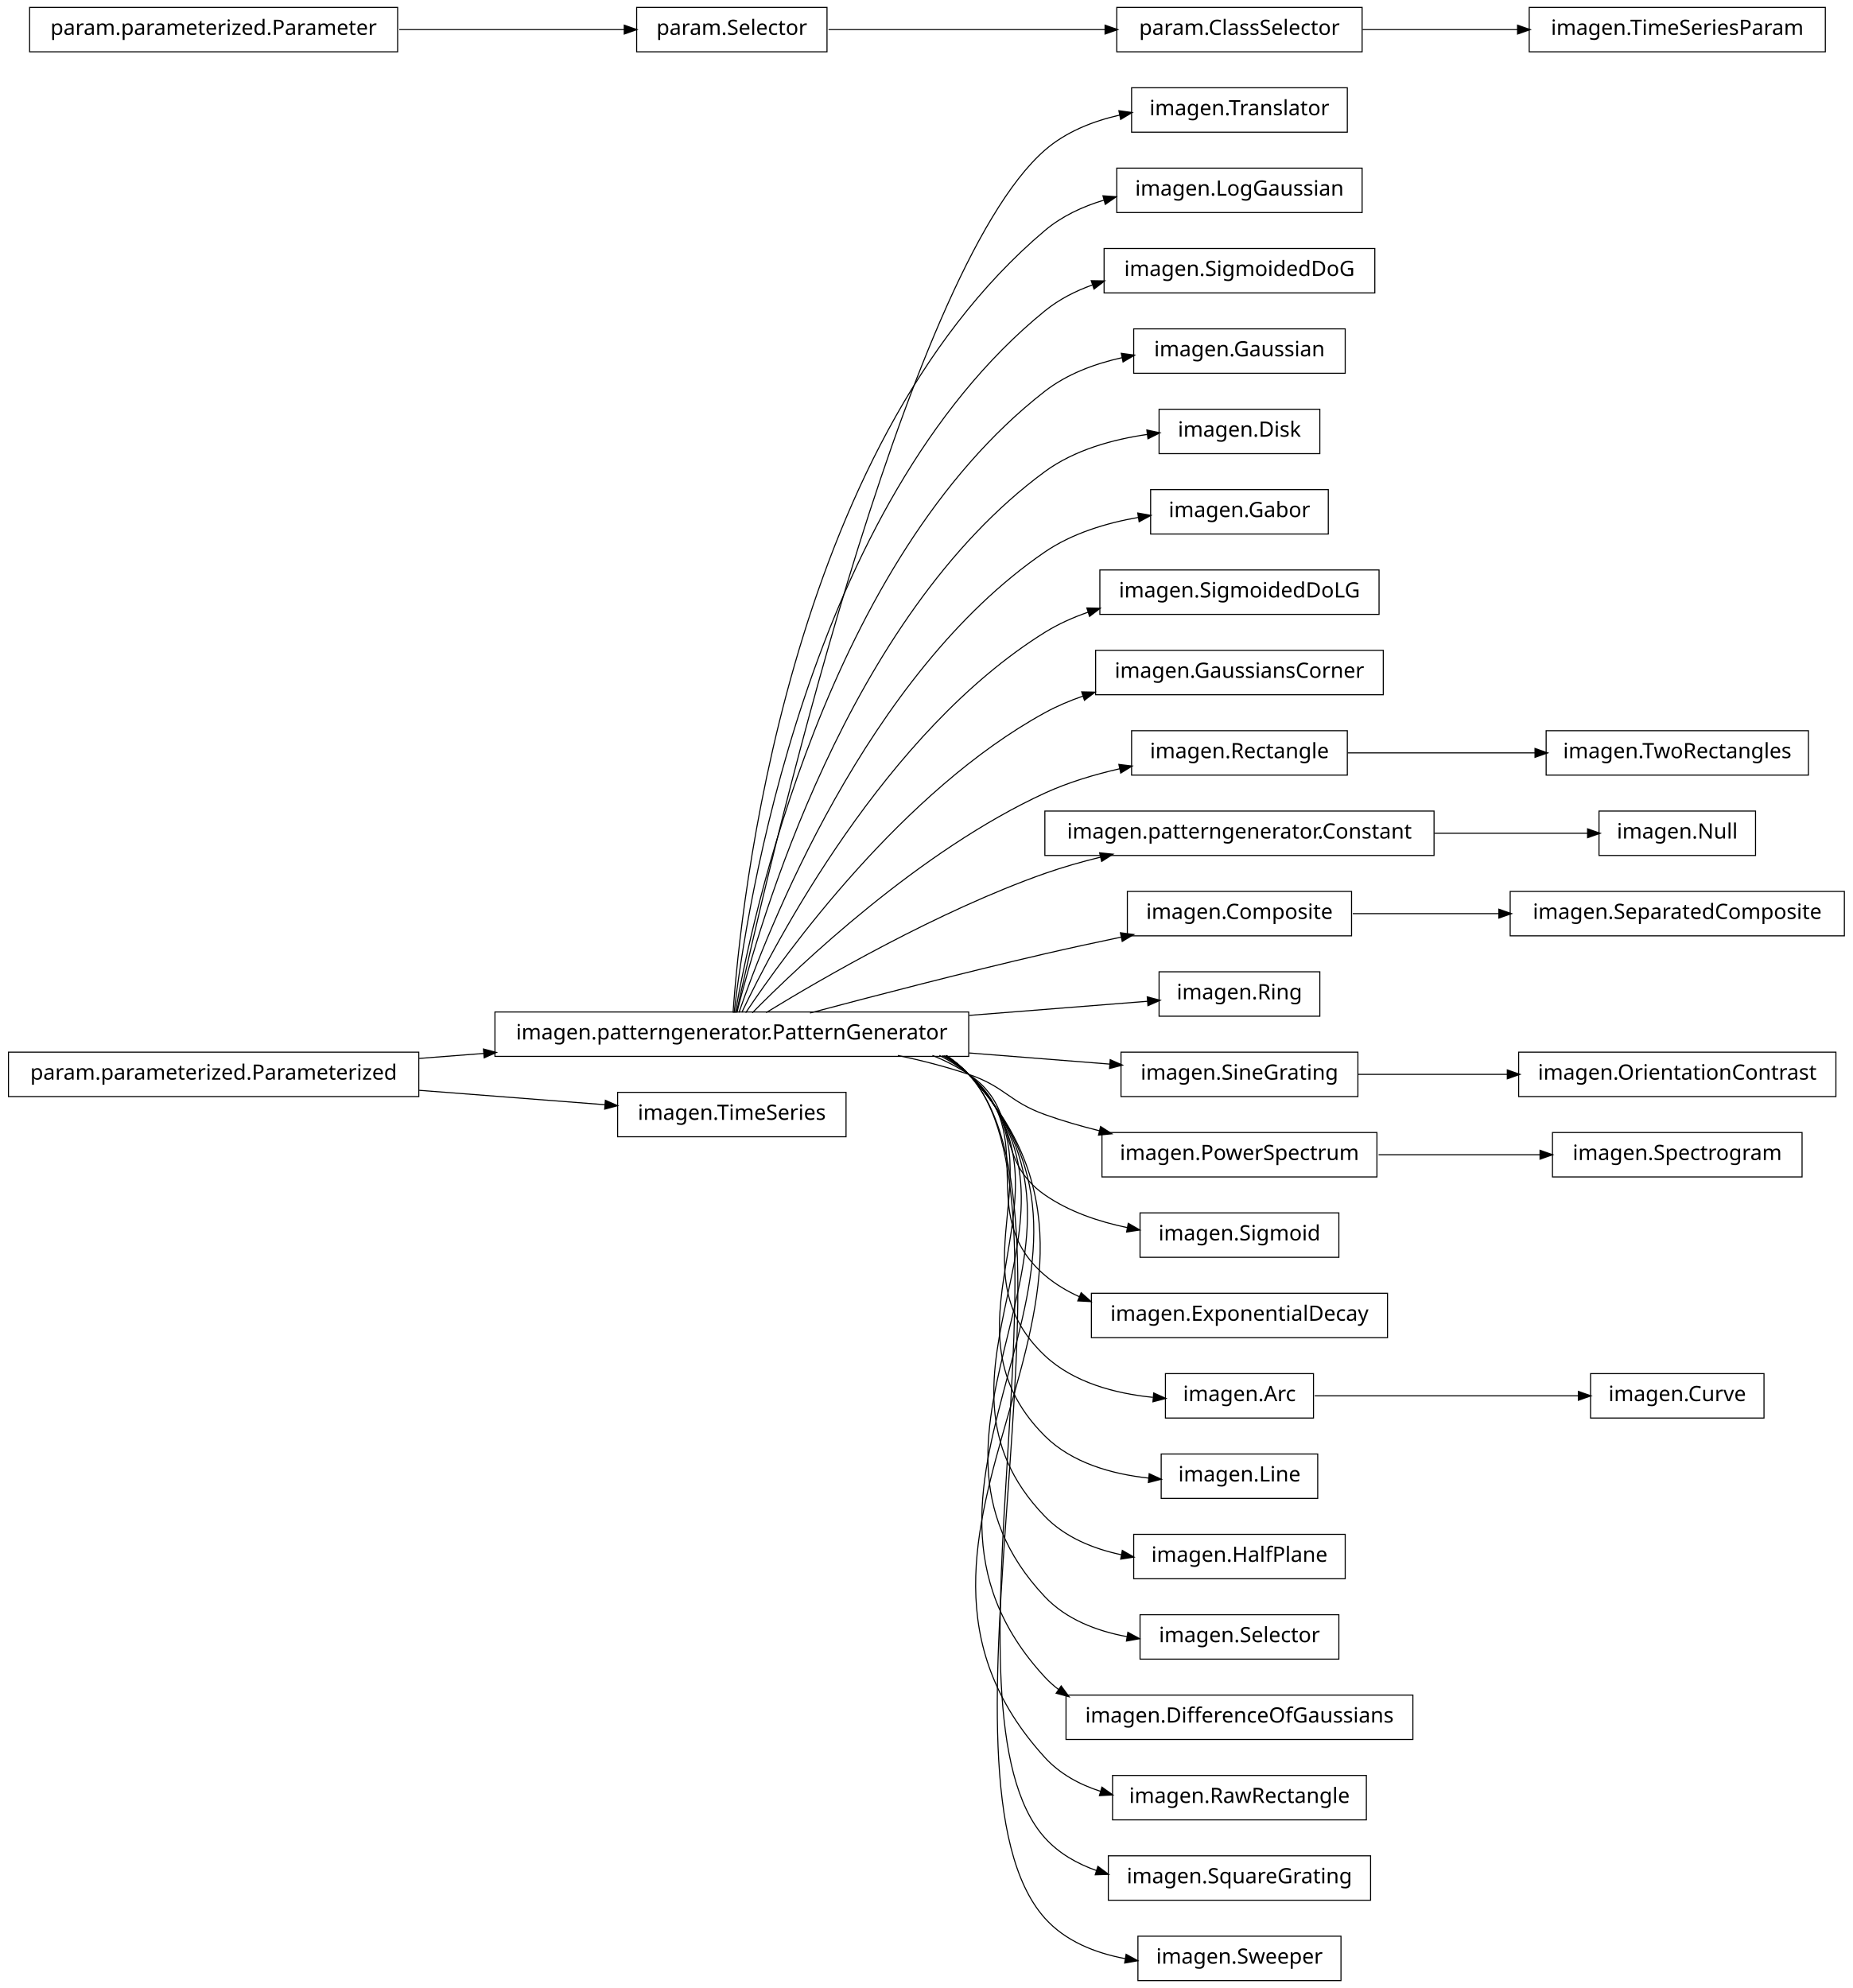
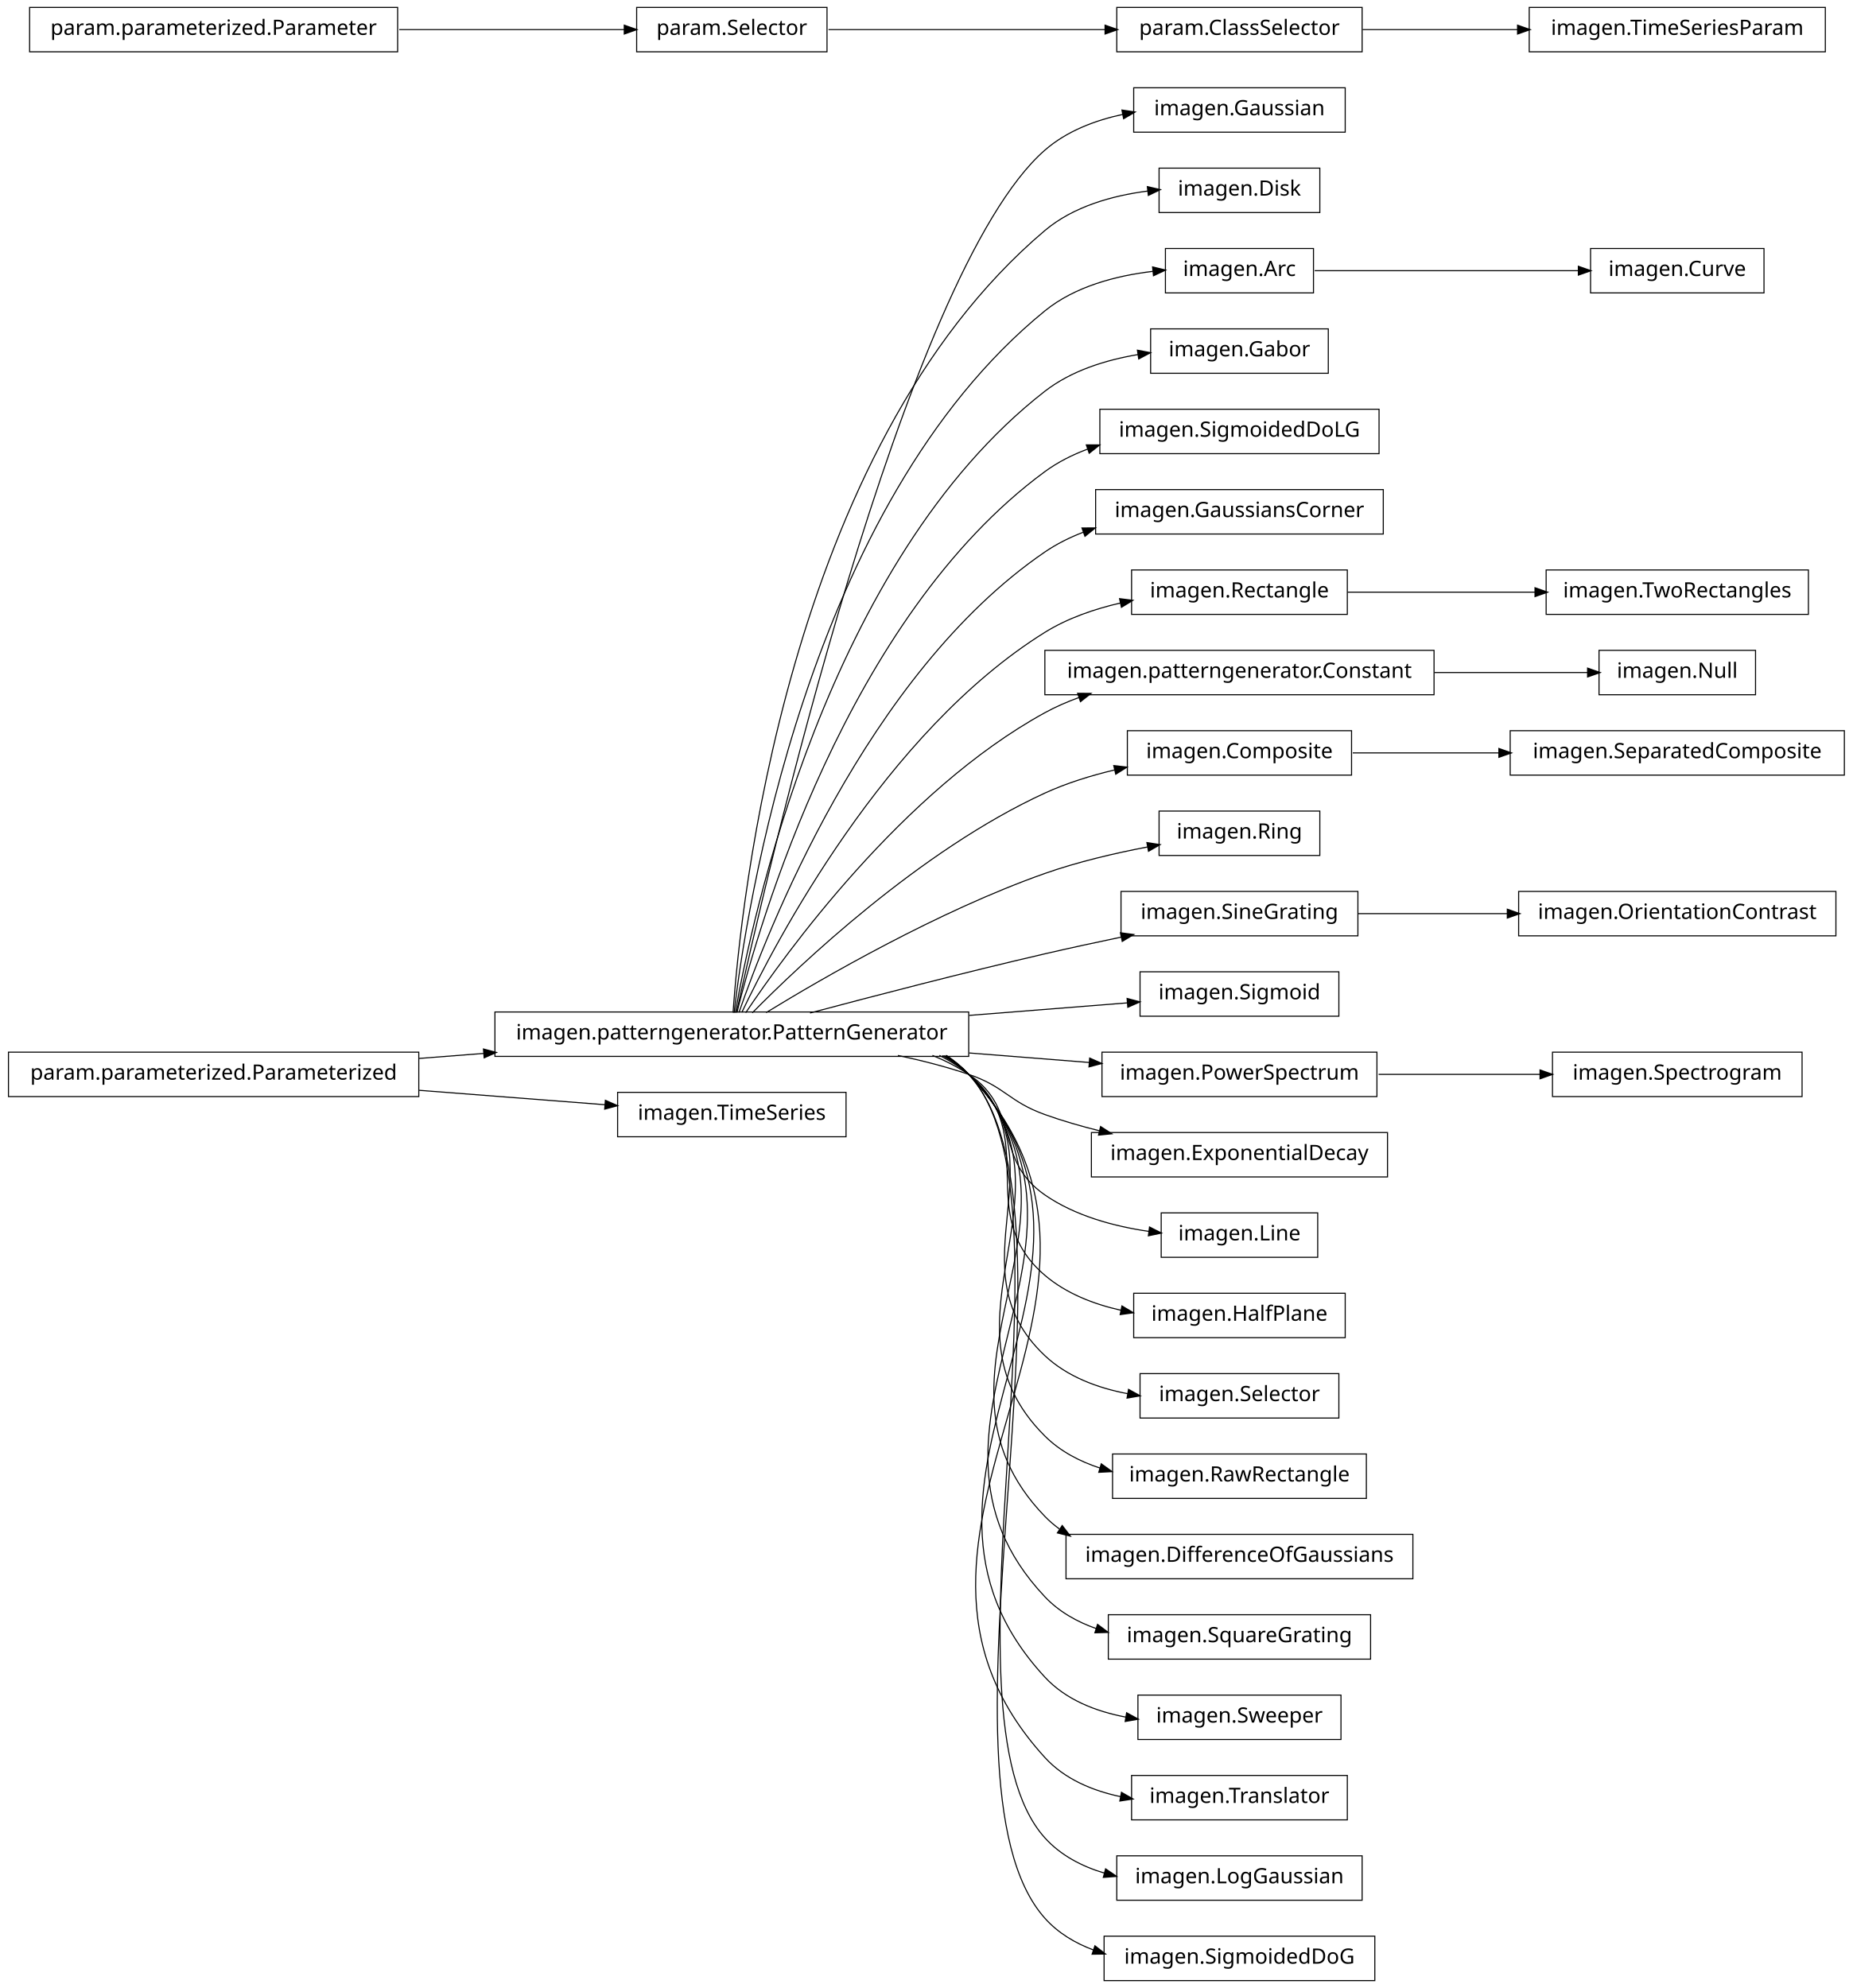
<svg xmlns="http://www.w3.org/2000/svg" width="876pt" height="940pt" viewBox="0.00 0.00 876.00 940.00">
  <g id="graph1" class="graph" transform="scale(1 1) rotate(0) translate(4 936)">
    <polygon fill="white" stroke="white" points="-4,5 -4,-936 873,-936 873,5 -4,5" />
    <g id="node1" class="node">
-       <polygon fill="none" stroke="black" stroke-width="0.5" points="633,-894.5 531,-894.5 531,-873.5 633,-873.5 633,-894.5" />
-       <text text-anchor="middle" x="582" y="-881.5" font-family="Vera" font-size="10.00">imagen.Translator</text>
+       <polygon fill="none" stroke="black" stroke-width="0.5" points="632,-894.5 532,-894.5 532,-873.5 632,-873.5 632,-894.5" />
+       <text text-anchor="middle" x="582" y="-881.5" font-family="Vera" font-size="10.00">imagen.Gaussian</text>
    </g>
    <g id="node2" class="node">
      <polygon fill="none" stroke="black" stroke-width="0.5" points="454,-457.5 230,-457.5 230,-436.5 454,-436.5 454,-457.5" />
      <text text-anchor="middle" x="342" y="-444.5" font-family="Vera" font-size="10.00">imagen.patterngenerator.PatternGenerator</text>
    </g>
    <g id="edge2" class="edge">
-       <path fill="none" stroke="black" stroke-width="0.5" d="M344.205,-457.259C356.982,-515.776 423.271,-806.818 490,-865 499.875,-873.611 512.613,-878.688 525.443,-881.602" />
-       <polygon fill="black" stroke="black" points="525.302,-883.359 530.551,-882.651 526.006,-879.931 525.302,-883.359" />
-     </g>
-     <g id="node5" class="node">
-       <polygon fill="none" stroke="black" stroke-width="0.5" points="640,-856.5 524,-856.5 524,-835.5 640,-835.5 640,-856.5" />
-       <text text-anchor="middle" x="582" y="-843.5" font-family="Vera" font-size="10.00">imagen.LogGaussian</text>
+       <path fill="none" stroke="black" stroke-width="0.5" d="M344.205,-457.259C356.982,-515.776 423.271,-806.818 490,-865 500.291,-873.973 513.691,-879.109 527.065,-881.959" />
+       <polygon fill="black" stroke="black" points="526.744,-883.679 531.985,-882.908 527.407,-880.242 526.744,-883.679" />
+     </g>
+     <g id="node4" class="node">
+       <polygon fill="none" stroke="black" stroke-width="0.5" points="620,-856.5 544,-856.5 544,-835.5 620,-835.5 620,-856.5" />
+       <text text-anchor="middle" x="582" y="-843.5" font-family="Vera" font-size="10.00">imagen.Disk</text>
    </g>
    <g id="edge4" class="edge">
-       <path fill="none" stroke="black" stroke-width="0.5" d="M342.586,-457.178C346.009,-506.641 367.778,-723.734 490,-827 498.03,-833.784 507.848,-838.357 518.045,-841.401" />
-       <polygon fill="black" stroke="black" points="517.79,-843.146 523.075,-842.776 518.713,-839.769 517.79,-843.146" />
+       <path fill="none" stroke="black" stroke-width="0.5" d="M342.586,-457.178C346.009,-506.641 367.778,-723.734 490,-827 503.435,-838.351 521.877,-843.511 538.724,-845.681" />
+       <polygon fill="black" stroke="black" points="538.73,-847.442 543.894,-846.261 539.12,-843.964 538.73,-847.442" />
    </g>
    <g id="node7" class="node">
-       <polygon fill="none" stroke="black" stroke-width="0.5" points="646,-818.5 518,-818.5 518,-797.5 646,-797.5 646,-818.5" />
-       <text text-anchor="middle" x="582" y="-805.5" font-family="Vera" font-size="10.00">imagen.SigmoidedDoG</text>
-     </g>
-     <g id="edge6" class="edge">
-       <path fill="none" stroke="black" stroke-width="0.5" d="M343.054,-457.096C348.456,-503.427 377.339,-697.332 490,-789 496.6,-794.37 504.331,-798.341 512.458,-801.259" />
-       <polygon fill="black" stroke="black" points="512.266,-803.038 517.562,-802.943 513.363,-799.715 512.266,-803.038" />
+       <polygon fill="none" stroke="black" stroke-width="0.5" points="617,-818.5 547,-818.5 547,-797.5 617,-797.5 617,-818.5" />
+       <text text-anchor="middle" x="582" y="-805.5" font-family="Vera" font-size="10.00">imagen.Arc</text>
+     </g>
+     <g id="edge42" class="edge">
+       <path fill="none" stroke="black" stroke-width="0.5" d="M343.054,-457.096C348.456,-503.427 377.339,-697.332 490,-789 504.216,-800.567 523.679,-805.64 541.043,-807.692" />
+       <polygon fill="black" stroke="black" points="541.204,-809.467 546.356,-808.235 541.56,-805.986 541.204,-809.467" />
+     </g>
+     <g id="node10" class="node">
+       <polygon fill="none" stroke="black" stroke-width="0.5" points="624,-780.5 540,-780.5 540,-759.5 624,-759.5 624,-780.5" />
+       <text text-anchor="middle" x="582" y="-767.5" font-family="Vera" font-size="10.00">imagen.Gabor</text>
+     </g>
+     <g id="edge8" class="edge">
+       <path fill="none" stroke="black" stroke-width="0.5" d="M343.642,-457.137C351.211,-500.38 386.877,-670.851 490,-751 502.495,-760.711 518.735,-765.79 534.086,-768.354" />
+       <polygon fill="black" stroke="black" points="534.047,-770.117 539.251,-769.13 534.567,-766.656 534.047,-770.117" />
    </g>
    <g id="node12" class="node">
-       <polygon fill="none" stroke="black" stroke-width="0.5" points="632,-780.5 532,-780.5 532,-759.5 632,-759.5 632,-780.5" />
-       <text text-anchor="middle" x="582" y="-767.5" font-family="Vera" font-size="10.00">imagen.Gaussian</text>
+       <polygon fill="none" stroke="black" stroke-width="0.5" points="648,-742.5 516,-742.5 516,-721.5 648,-721.5 648,-742.5" />
+       <text text-anchor="middle" x="582" y="-729.5" font-family="Vera" font-size="10.00">imagen.SigmoidedDoLG</text>
    </g>
    <g id="edge10" class="edge">
-       <path fill="none" stroke="black" stroke-width="0.5" d="M343.642,-457.137C351.211,-500.38 386.877,-670.851 490,-751 500.459,-759.129 513.541,-764.012 526.53,-766.891" />
-       <polygon fill="black" stroke="black" points="526.444,-768.659 531.692,-767.934 527.138,-765.228 526.444,-768.659" />
+       <path fill="none" stroke="black" stroke-width="0.5" d="M344.397,-457.219C354.341,-497.199 396.286,-644.188 490,-713 496.088,-717.47 502.985,-720.945 510.197,-723.638" />
+       <polygon fill="black" stroke="black" points="509.938,-725.4 515.235,-725.38 511.082,-722.092 509.938,-725.4" />
    </g>
    <g id="node14" class="node">
-       <polygon fill="none" stroke="black" stroke-width="0.5" points="620,-742.5 544,-742.5 544,-721.5 620,-721.5 620,-742.5" />
-       <text text-anchor="middle" x="582" y="-729.5" font-family="Vera" font-size="10.00">imagen.Disk</text>
+       <polygon fill="none" stroke="black" stroke-width="0.5" points="650,-704.5 514,-704.5 514,-683.5 650,-683.5 650,-704.5" />
+       <text text-anchor="middle" x="582" y="-691.5" font-family="Vera" font-size="10.00">imagen.GaussiansCorner</text>
    </g>
    <g id="edge12" class="edge">
-       <path fill="none" stroke="black" stroke-width="0.5" d="M344.397,-457.219C354.341,-497.199 396.286,-644.188 490,-713 503.939,-723.235 522.114,-728.251 538.624,-730.616" />
-       <polygon fill="black" stroke="black" points="538.506,-732.365 543.688,-731.267 538.953,-728.893 538.506,-732.365" />
-     </g>
-     <g id="node16" class="node">
-       <polygon fill="none" stroke="black" stroke-width="0.5" points="624,-704.5 540,-704.5 540,-683.5 624,-683.5 624,-704.5" />
-       <text text-anchor="middle" x="582" y="-691.5" font-family="Vera" font-size="10.00">imagen.Gabor</text>
-     </g>
-     <g id="edge14" class="edge">
-       <path fill="none" stroke="black" stroke-width="0.5" d="M345.371,-457.24C357.895,-493.576 405.443,-617.232 490,-675 502.946,-683.844 519.142,-688.726 534.322,-691.373" />
-       <polygon fill="black" stroke="black" points="534.212,-693.127 539.425,-692.188 534.764,-689.671 534.212,-693.127" />
-     </g>
-     <g id="node18" class="node">
-       <polygon fill="none" stroke="black" stroke-width="0.5" points="648,-666.5 516,-666.5 516,-645.5 648,-645.5 648,-666.5" />
-       <text text-anchor="middle" x="582" y="-653.5" font-family="Vera" font-size="10.00">imagen.SigmoidedDoLG</text>
-     </g>
-     <g id="edge16" class="edge">
-       <path fill="none" stroke="black" stroke-width="0.5" d="M346.723,-457.3C362.136,-489.668 414.37,-589.969 490,-637 496.302,-640.919 503.269,-644.045 510.468,-646.536" />
-       <polygon fill="black" stroke="black" points="510.186,-648.284 515.482,-648.161 511.265,-644.955 510.186,-648.284" />
+       <path fill="none" stroke="black" stroke-width="0.5" d="M345.371,-457.24C357.895,-493.576 405.443,-617.232 490,-675 495.58,-678.812 501.764,-681.888 508.211,-684.366" />
+       <polygon fill="black" stroke="black" points="507.889,-686.11 513.186,-686.147 509.068,-682.814 507.889,-686.11" />
    </g>
    <g id="node20" class="node">
-       <polygon fill="none" stroke="black" stroke-width="0.5" points="650,-628.5 514,-628.5 514,-607.5 650,-607.5 650,-628.5" />
-       <text text-anchor="middle" x="582" y="-615.5" font-family="Vera" font-size="10.00">imagen.GaussiansCorner</text>
-     </g>
-     <g id="edge18" class="edge">
-       <path fill="none" stroke="black" stroke-width="0.5" d="M348.572,-457.145C367.101,-484.853 422.812,-562.191 490,-599 495.699,-602.122 501.853,-604.733 508.181,-606.915" />
-       <polygon fill="black" stroke="black" points="507.754,-608.617 513.05,-608.502 508.839,-605.289 507.754,-608.617" />
+       <polygon fill="none" stroke="black" stroke-width="0.5" points="633,-666.5 531,-666.5 531,-645.5 633,-645.5 633,-666.5" />
+       <text text-anchor="middle" x="582" y="-653.5" font-family="Vera" font-size="10.00">imagen.Rectangle</text>
+     </g>
+     <g id="edge22" class="edge">
+       <path fill="none" stroke="black" stroke-width="0.5" d="M346.723,-457.3C362.136,-489.668 414.37,-589.969 490,-637 500.76,-643.691 513.461,-648.071 525.935,-650.926" />
+       <polygon fill="black" stroke="black" points="525.631,-652.65 530.886,-651.984 526.362,-649.227 525.631,-652.65" />
    </g>
    <g id="node23" class="node">
-       <polygon fill="none" stroke="black" stroke-width="0.5" points="633,-590.5 531,-590.5 531,-569.5 633,-569.5 633,-590.5" />
-       <text text-anchor="middle" x="582" y="-577.5" font-family="Vera" font-size="10.00">imagen.Rectangle</text>
+       <polygon fill="none" stroke="black" stroke-width="0.5" points="674,-628.5 490,-628.5 490,-607.5 674,-607.5 674,-628.5" />
+       <text text-anchor="middle" x="582" y="-615.5" font-family="Vera" font-size="10.00">imagen.patterngenerator.Constant</text>
+     </g>
+     <g id="edge52" class="edge">
+       <path fill="none" stroke="black" stroke-width="0.5" d="M348.572,-457.145C367.101,-484.853 422.812,-562.191 490,-599 495.14,-601.816 500.65,-604.216 506.325,-606.261" />
+       <polygon fill="black" stroke="black" points="505.829,-607.941 511.126,-607.897 506.958,-604.628 505.829,-607.941" />
+     </g>
+     <g id="node26" class="node">
+       <polygon fill="none" stroke="black" stroke-width="0.5" points="635,-590.5 529,-590.5 529,-569.5 635,-569.5 635,-590.5" />
+       <text text-anchor="middle" x="582" y="-577.5" font-family="Vera" font-size="10.00">imagen.Composite</text>
+     </g>
+     <g id="edge34" class="edge">
+       <path fill="none" stroke="black" stroke-width="0.5" d="M351.684,-457.097C373.872,-479.589 431.039,-533.959 490,-561 500.285,-565.717 511.751,-569.272 523.004,-571.95" />
+       <polygon fill="black" stroke="black" points="522.891,-573.719 528.154,-573.119 523.666,-570.306 522.891,-573.719" />
+     </g>
+     <g id="node30" class="node">
+       <polygon fill="none" stroke="black" stroke-width="0.5" points="620,-552.5 544,-552.5 544,-531.5 620,-531.5 620,-552.5" />
+       <text text-anchor="middle" x="582" y="-539.5" font-family="Vera" font-size="10.00">imagen.Ring</text>
    </g>
    <g id="edge26" class="edge">
-       <path fill="none" stroke="black" stroke-width="0.5" d="M351.684,-457.097C373.872,-479.589 431.039,-533.959 490,-561 501.026,-566.057 513.41,-569.779 525.433,-572.515" />
-       <polygon fill="black" stroke="black" points="525.302,-574.277 530.559,-573.629 526.045,-570.857 525.302,-574.277" />
-     </g>
-     <g id="node26" class="node">
-       <polygon fill="none" stroke="black" stroke-width="0.5" points="674,-552.5 490,-552.5 490,-531.5 674,-531.5 674,-552.5" />
-       <text text-anchor="middle" x="582" y="-539.5" font-family="Vera" font-size="10.00">imagen.patterngenerator.Constant</text>
-     </g>
-     <g id="edge66" class="edge">
-       <path fill="none" stroke="black" stroke-width="0.5" d="M358.209,-457.194C384.757,-473.453 439.606,-505.229 490,-523 498.435,-525.975 507.479,-528.547 516.483,-530.752" />
-       <polygon fill="black" stroke="black" points="516.208,-532.486 521.477,-531.94 517.018,-529.081 516.208,-532.486" />
-     </g>
-     <g id="node29" class="node">
-       <polygon fill="none" stroke="black" stroke-width="0.5" points="635,-514.5 529,-514.5 529,-493.5 635,-493.5 635,-514.5" />
-       <text text-anchor="middle" x="582" y="-501.5" font-family="Vera" font-size="10.00">imagen.Composite</text>
-     </g>
-     <g id="edge36" class="edge">
+       <path fill="none" stroke="black" stroke-width="0.5" d="M358.209,-457.194C384.757,-473.453 439.606,-505.229 490,-523 505.477,-528.458 523.001,-532.561 538.572,-535.53" />
+       <polygon fill="black" stroke="black" points="538.537,-537.304 543.772,-536.494 539.175,-533.862 538.537,-537.304" />
+     </g>
+     <g id="node36" class="node">
+       <polygon fill="none" stroke="black" stroke-width="0.5" points="638,-514.5 526,-514.5 526,-493.5 638,-493.5 638,-514.5" />
+       <text text-anchor="middle" x="582" y="-501.5" font-family="Vera" font-size="10.00">imagen.SineGrating</text>
+     </g>
+     <g id="edge50" class="edge">
      <path fill="none" stroke="black" stroke-width="0.5" d="M378.982,-457.017C408.848,-464.981 452.009,-476.205 490,-485 501.678,-487.704 514.235,-490.421 526.202,-492.921" />
      <polygon fill="black" stroke="black" points="526.039,-494.675 531.29,-493.979 526.751,-491.248 526.039,-494.675" />
    </g>
-     <g id="node32" class="node">
-       <polygon fill="none" stroke="black" stroke-width="0.5" points="620,-476.5 544,-476.5 544,-455.5 620,-455.5 620,-476.5" />
-       <text text-anchor="middle" x="582" y="-463.5" font-family="Vera" font-size="10.00">imagen.Ring</text>
-     </g>
-     <g id="edge28" class="edge">
-       <path fill="none" stroke="black" stroke-width="0.5" d="M454.27,-455.888C484.213,-458.259 514.8,-460.68 538.533,-462.559" />
-       <polygon fill="black" stroke="black" points="538.675,-464.325 543.797,-462.976 538.951,-460.836 538.675,-464.325" />
-     </g>
    <g id="node38" class="node">
-       <polygon fill="none" stroke="black" stroke-width="0.5" points="638,-438.5 526,-438.5 526,-417.5 638,-417.5 638,-438.5" />
-       <text text-anchor="middle" x="582" y="-425.5" font-family="Vera" font-size="10.00">imagen.SineGrating</text>
-     </g>
-     <g id="edge56" class="edge">
-       <path fill="none" stroke="black" stroke-width="0.5" d="M454.27,-438.112C477.213,-436.296 500.535,-434.449 520.861,-432.84" />
-       <polygon fill="black" stroke="black" points="521.116,-434.576 525.963,-432.436 520.84,-431.086 521.116,-434.576" />
-     </g>
-     <g id="node43" class="node">
-       <polygon fill="none" stroke="black" stroke-width="0.5" points="647,-400.5 517,-400.5 517,-379.5 647,-379.5 647,-400.5" />
-       <text text-anchor="middle" x="582" y="-387.5" font-family="Vera" font-size="10.00">imagen.PowerSpectrum</text>
-     </g>
-     <g id="edge70" class="edge">
+       <polygon fill="none" stroke="black" stroke-width="0.5" points="629,-476.5 535,-476.5 535,-455.5 629,-455.5 629,-476.5" />
+       <text text-anchor="middle" x="582" y="-463.5" font-family="Vera" font-size="10.00">imagen.Sigmoid</text>
+     </g>
+     <g id="edge32" class="edge">
+       <path fill="none" stroke="black" stroke-width="0.5" d="M454.27,-455.888C480.36,-457.954 506.939,-460.058 529.047,-461.808" />
+       <polygon fill="black" stroke="black" points="529.153,-463.572 534.275,-462.222 529.429,-460.083 529.153,-463.572" />
+     </g>
+     <g id="node42" class="node">
+       <polygon fill="none" stroke="black" stroke-width="0.5" points="647,-438.5 517,-438.5 517,-417.5 647,-417.5 647,-438.5" />
+       <text text-anchor="middle" x="582" y="-425.5" font-family="Vera" font-size="10.00">imagen.PowerSpectrum</text>
+     </g>
+     <g id="edge64" class="edge">
+       <path fill="none" stroke="black" stroke-width="0.5" d="M454.27,-438.112C473.674,-436.576 493.348,-435.018 511.252,-433.601" />
+       <polygon fill="black" stroke="black" points="511.407,-435.344 516.253,-433.205 511.13,-431.855 511.407,-435.344" />
+     </g>
+     <g id="node46" class="node">
+       <polygon fill="none" stroke="black" stroke-width="0.5" points="652,-400.5 512,-400.5 512,-379.5 652,-379.5 652,-400.5" />
+       <text text-anchor="middle" x="582" y="-387.5" font-family="Vera" font-size="10.00">imagen.ExponentialDecay</text>
+     </g>
+     <g id="edge40" class="edge">
      <path fill="none" stroke="black" stroke-width="0.5" d="M420.515,-436.949C431.895,-434.553 443.353,-431.609 454,-428 471.134,-422.192 472.972,-415.112 490,-409 498.289,-406.024 507.175,-403.459 516.037,-401.263" />
      <polygon fill="black" stroke="black" points="516.501,-402.951 520.953,-400.08 515.683,-399.548 516.501,-402.951" />
    </g>
-     <g id="node47" class="node">
-       <polygon fill="none" stroke="black" stroke-width="0.5" points="629,-362.5 535,-362.5 535,-341.5 629,-341.5 629,-362.5" />
-       <text text-anchor="middle" x="582" y="-349.5" font-family="Vera" font-size="10.00">imagen.Sigmoid</text>
-     </g>
-     <g id="edge42" class="edge">
-       <path fill="none" stroke="black" stroke-width="0.5" d="M436.846,-436.968C442.881,-434.512 448.666,-431.554 454,-428 478.935,-411.386 465.365,-388.056 490,-371 501.465,-363.062 515.534,-358.308 529.188,-355.495" />
-       <polygon fill="black" stroke="black" points="529.609,-357.196 534.195,-354.544 528.956,-353.758 529.609,-357.196" />
-     </g>
    <g id="node49" class="node">
-       <polygon fill="none" stroke="black" stroke-width="0.5" points="652,-324.5 512,-324.5 512,-303.5 652,-303.5 652,-324.5" />
-       <text text-anchor="middle" x="582" y="-311.5" font-family="Vera" font-size="10.00">imagen.ExponentialDecay</text>
+       <polygon fill="none" stroke="black" stroke-width="0.5" points="619,-362.5 545,-362.5 545,-341.5 619,-341.5 619,-362.5" />
+       <text text-anchor="middle" x="582" y="-349.5" font-family="Vera" font-size="10.00">imagen.Line</text>
    </g>
    <g id="edge44" class="edge">
-       <path fill="none" stroke="black" stroke-width="0.5" d="M440.125,-436.98C445.063,-434.476 449.735,-431.508 454,-428 488.872,-399.318 455.644,-362.298 490,-333 494.944,-328.783 500.578,-325.419 506.567,-322.744" />
-       <polygon fill="black" stroke="black" points="507.255,-324.353 511.211,-320.83 505.921,-321.117 507.255,-324.353" />
+       <path fill="none" stroke="black" stroke-width="0.5" d="M436.846,-436.968C442.881,-434.512 448.666,-431.554 454,-428 478.935,-411.386 465.365,-388.056 490,-371 504.339,-361.072 522.752,-356.123 539.334,-353.726" />
+       <polygon fill="black" stroke="black" points="539.683,-355.445 544.414,-353.061 539.229,-351.975 539.683,-355.445" />
    </g>
    <g id="node51" class="node">
-       <polygon fill="none" stroke="black" stroke-width="0.5" points="617,-286.5 547,-286.5 547,-265.5 617,-265.5 617,-286.5" />
-       <text text-anchor="middle" x="582" y="-273.5" font-family="Vera" font-size="10.00">imagen.Arc</text>
+       <polygon fill="none" stroke="black" stroke-width="0.5" points="632,-324.5 532,-324.5 532,-303.5 632,-303.5 632,-324.5" />
+       <text text-anchor="middle" x="582" y="-311.5" font-family="Vera" font-size="10.00">imagen.HalfPlane</text>
    </g>
    <g id="edge46" class="edge">
-       <path fill="none" stroke="black" stroke-width="0.5" d="M441.576,-436.896C446.023,-434.39 450.204,-431.447 454,-428 499.336,-386.832 445.404,-336.968 490,-295 503.562,-282.237 523.329,-277.08 541.068,-275.282" />
-       <polygon fill="black" stroke="black" points="541.663,-276.989 546.499,-274.827 541.371,-273.501 541.663,-276.989" />
+       <path fill="none" stroke="black" stroke-width="0.5" d="M440.125,-436.98C445.063,-434.476 449.735,-431.508 454,-428 488.872,-399.318 455.644,-362.298 490,-333 500.079,-324.405 513.023,-319.351 525.999,-316.457" />
+       <polygon fill="black" stroke="black" points="526.607,-318.119 531.162,-315.415 525.914,-314.689 526.607,-318.119" />
    </g>
    <g id="node53" class="node">
-       <polygon fill="none" stroke="black" stroke-width="0.5" points="619,-248.5 545,-248.5 545,-227.5 619,-227.5 619,-248.5" />
-       <text text-anchor="middle" x="582" y="-235.5" font-family="Vera" font-size="10.00">imagen.Line</text>
+       <polygon fill="none" stroke="black" stroke-width="0.5" points="629,-286.5 535,-286.5 535,-265.5 629,-265.5 629,-286.5" />
+       <text text-anchor="middle" x="582" y="-273.5" font-family="Vera" font-size="10.00">imagen.Selector</text>
    </g>
    <g id="edge48" class="edge">
-       <path fill="none" stroke="black" stroke-width="0.5" d="M442.322,-436.855C446.517,-434.348 450.445,-431.417 454,-428 509.991,-374.176 434.977,-311.813 490,-257 502.775,-244.274 521.676,-238.996 539.028,-237.107" />
-       <polygon fill="black" stroke="black" points="539.533,-238.819 544.355,-236.625 539.217,-235.333 539.533,-238.819" />
-     </g>
-     <g id="node55" class="node">
-       <polygon fill="none" stroke="black" stroke-width="0.5" points="632,-210.5 532,-210.5 532,-189.5 632,-189.5 632,-210.5" />
-       <text text-anchor="middle" x="582" y="-197.5" font-family="Vera" font-size="10.00">imagen.HalfPlane</text>
-     </g>
-     <g id="edge50" class="edge">
-       <path fill="none" stroke="black" stroke-width="0.5" d="M442.975,-436.706C446.942,-434.226 450.649,-431.343 454,-428 520.734,-361.435 424.462,-286.743 490,-219 499.595,-209.082 512.897,-203.645 526.407,-200.81" />
-       <polygon fill="black" stroke="black" points="526.794,-202.518 531.388,-199.879 526.152,-199.077 526.794,-202.518" />
+       <path fill="none" stroke="black" stroke-width="0.5" d="M441.576,-436.896C446.023,-434.39 450.204,-431.447 454,-428 499.336,-386.832 445.404,-336.968 490,-295 500.578,-285.045 514.931,-279.717 529.152,-277.002" />
+       <polygon fill="black" stroke="black" points="529.741,-278.677 534.378,-276.116 529.156,-275.226 529.741,-278.677" />
    </g>
    <g id="node58" class="node">
-       <polygon fill="none" stroke="black" stroke-width="0.5" points="629,-172.5 535,-172.5 535,-151.5 629,-151.5 629,-172.5" />
-       <text text-anchor="middle" x="582" y="-159.5" font-family="Vera" font-size="10.00">imagen.Selector</text>
-     </g>
-     <g id="edge54" class="edge">
-       <path fill="none" stroke="black" stroke-width="0.5" d="M443.082,-436.812C447.02,-434.304 450.692,-431.386 454,-428 531.525,-348.646 413.9,-261.722 490,-181 500.064,-170.325 514.414,-164.806 528.796,-162.138" />
-       <polygon fill="black" stroke="black" points="529.433,-163.808 534.088,-161.28 528.872,-160.353 529.433,-163.808" />
-     </g>
-     <g id="node63" class="node">
-       <polygon fill="none" stroke="black" stroke-width="0.5" points="664,-134.5 500,-134.5 500,-113.5 664,-113.5 664,-134.5" />
-       <text text-anchor="middle" x="582" y="-121.5" font-family="Vera" font-size="10.00">imagen.DifferenceOfGaussians</text>
+       <polygon fill="none" stroke="black" stroke-width="0.5" points="642,-248.5 522,-248.5 522,-227.5 642,-227.5 642,-248.5" />
+       <text text-anchor="middle" x="582" y="-235.5" font-family="Vera" font-size="10.00">imagen.RawRectangle</text>
+     </g>
+     <g id="edge56" class="edge">
+       <path fill="none" stroke="black" stroke-width="0.5" d="M442.322,-436.855C446.517,-434.348 450.445,-431.417 454,-428 509.991,-374.176 434.977,-311.813 490,-257 497.249,-249.779 506.469,-244.956 516.261,-241.79" />
+       <polygon fill="black" stroke="black" points="516.803,-243.454 521.107,-240.365 515.816,-240.096 516.803,-243.454" />
+     </g>
+     <g id="node60" class="node">
+       <polygon fill="none" stroke="black" stroke-width="0.5" points="664,-210.5 500,-210.5 500,-189.5 664,-189.5 664,-210.5" />
+       <text text-anchor="middle" x="582" y="-197.5" font-family="Vera" font-size="10.00">imagen.DifferenceOfGaussians</text>
+     </g>
+     <g id="edge58" class="edge">
+       <path fill="none" stroke="black" stroke-width="0.5" d="M442.975,-436.706C446.942,-434.226 450.649,-431.343 454,-428 520.734,-361.435 424.462,-286.743 490,-219 492.126,-216.802 494.435,-214.824 496.887,-213.046" />
+       <polygon fill="black" stroke="black" points="498.226,-214.261 501.448,-210.057 496.307,-211.334 498.226,-214.261" />
+     </g>
+     <g id="node62" class="node">
+       <polygon fill="none" stroke="black" stroke-width="0.5" points="644,-172.5 520,-172.5 520,-151.5 644,-151.5 644,-172.5" />
+       <text text-anchor="middle" x="582" y="-159.5" font-family="Vera" font-size="10.00">imagen.SquareGrating</text>
    </g>
    <g id="edge60" class="edge">
-       <path fill="none" stroke="black" stroke-width="0.5" d="M443.162,-436.889C447.079,-434.361 450.725,-431.417 454,-428 542.345,-335.828 403.31,-236.73 490,-143 492.007,-140.83 494.191,-138.872 496.517,-137.107" />
-       <polygon fill="black" stroke="black" points="497.717,-138.406 500.85,-134.133 495.737,-135.52 497.717,-138.406" />
-     </g>
-     <g id="node65" class="node">
-       <polygon fill="none" stroke="black" stroke-width="0.5" points="642,-96.5 522,-96.5 522,-75.5 642,-75.5 642,-96.5" />
-       <text text-anchor="middle" x="582" y="-83.5" font-family="Vera" font-size="10.00">imagen.RawRectangle</text>
+       <path fill="none" stroke="black" stroke-width="0.5" d="M443.082,-436.812C447.02,-434.304 450.692,-431.386 454,-428 531.525,-348.646 413.9,-261.722 490,-181 496.669,-173.926 505.22,-169.116 514.416,-165.9" />
+       <polygon fill="black" stroke="black" points="515.039,-167.538 519.277,-164.359 513.981,-164.202 515.039,-167.538" />
+     </g>
+     <g id="node64" class="node">
+       <polygon fill="none" stroke="black" stroke-width="0.5" points="630,-134.5 534,-134.5 534,-113.5 630,-113.5 630,-134.5" />
+       <text text-anchor="middle" x="582" y="-121.5" font-family="Vera" font-size="10.00">imagen.Sweeper</text>
    </g>
    <g id="edge62" class="edge">
-       <path fill="none" stroke="black" stroke-width="0.5" d="M443.223,-436.948C447.125,-434.404 450.75,-431.441 454,-428 553.183,-322.991 392.702,-211.758 490,-105 497.081,-97.231 506.428,-92.169 516.451,-88.945" />
-       <polygon fill="black" stroke="black" points="517.103,-90.578 521.419,-87.505 516.129,-87.216 517.103,-90.578" />
+       <path fill="none" stroke="black" stroke-width="0.5" d="M443.162,-436.889C447.079,-434.361 450.725,-431.417 454,-428 542.345,-335.828 403.31,-236.73 490,-143 499.863,-132.336 513.998,-126.793 528.24,-124.097" />
+       <polygon fill="black" stroke="black" points="528.837,-125.772 533.484,-123.229 528.265,-122.319 528.837,-125.772" />
    </g>
    <g id="node67" class="node">
-       <polygon fill="none" stroke="black" stroke-width="0.5" points="644,-58.5 520,-58.5 520,-37.5 644,-37.5 644,-58.5" />
-       <text text-anchor="middle" x="582" y="-45.5" font-family="Vera" font-size="10.00">imagen.SquareGrating</text>
-     </g>
-     <g id="edge64" class="edge">
-       <path fill="none" stroke="black" stroke-width="0.5" d="M443.273,-436.994C447.161,-434.438 450.77,-431.46 454,-428 509.017,-369.07 436.041,-126.9 490,-67 496.6,-59.673 505.214,-54.748 514.523,-51.498" />
-       <polygon fill="black" stroke="black" points="515.203,-53.118 519.447,-49.947 514.152,-49.78 515.203,-53.118" />
-     </g>
-     <g id="node70" class="node">
-       <polygon fill="none" stroke="black" stroke-width="0.5" points="630,-20.5 534,-20.5 534,0.5 630,0.5 630,-20.5" />
-       <text text-anchor="middle" x="582" y="-7.5" font-family="Vera" font-size="10.00">imagen.Sweeper</text>
+       <polygon fill="none" stroke="black" stroke-width="0.5" points="633,-96.5 531,-96.5 531,-75.5 633,-75.5 633,-96.5" />
+       <text text-anchor="middle" x="582" y="-83.5" font-family="Vera" font-size="10.00">imagen.Translator</text>
+     </g>
+     <g id="edge66" class="edge">
+       <path fill="none" stroke="black" stroke-width="0.5" d="M443.223,-436.948C447.125,-434.404 450.75,-431.441 454,-428 553.183,-322.991 392.702,-211.758 490,-105 499.295,-94.801 512.496,-89.268 526.005,-86.431" />
+       <polygon fill="black" stroke="black" points="526.393,-88.139 530.989,-85.504 525.753,-84.698 526.393,-88.139" />
+     </g>
+     <g id="node69" class="node">
+       <polygon fill="none" stroke="black" stroke-width="0.5" points="640,-58.5 524,-58.5 524,-37.5 640,-37.5 640,-58.5" />
+       <text text-anchor="middle" x="582" y="-45.5" font-family="Vera" font-size="10.00">imagen.LogGaussian</text>
    </g>
    <g id="edge68" class="edge">
-       <path fill="none" stroke="black" stroke-width="0.5" d="M443.796,-436.709C447.49,-434.215 450.92,-431.33 454,-428 514.447,-362.64 430.726,-95.426 490,-29 499.671,-18.162 513.748,-12.566 527.995,-9.875" />
-       <polygon fill="black" stroke="black" points="528.594,-11.55 533.244,-9.011 528.026,-8.097 528.594,-11.55" />
-     </g>
-     <g id="node4" class="node">
+       <path fill="none" stroke="black" stroke-width="0.5" d="M443.273,-436.994C447.161,-434.438 450.77,-431.46 454,-428 509.017,-369.07 436.041,-126.9 490,-67 497.478,-58.698 507.542,-53.479 518.273,-50.287" />
+       <polygon fill="black" stroke="black" points="518.864,-51.941 523.243,-48.96 517.961,-48.559 518.864,-51.941" />
+     </g>
+     <g id="node71" class="node">
+       <polygon fill="none" stroke="black" stroke-width="0.5" points="646,-20.5 518,-20.5 518,0.5 646,0.5 646,-20.5" />
+       <text text-anchor="middle" x="582" y="-7.5" font-family="Vera" font-size="10.00">imagen.SigmoidedDoG</text>
+     </g>
+     <g id="edge70" class="edge">
+       <path fill="none" stroke="black" stroke-width="0.5" d="M443.796,-436.709C447.49,-434.215 450.92,-431.33 454,-428 514.447,-362.64 430.726,-95.426 490,-29 496.23,-22.018 504.289,-17.211 513.044,-13.956" />
+       <polygon fill="black" stroke="black" points="513.788,-15.552 517.972,-12.302 512.675,-12.233 513.788,-15.552" />
+     </g>
+     <g id="node6" class="node">
+       <polygon fill="none" stroke="black" stroke-width="0.5" points="830,-818.5 748,-818.5 748,-797.5 830,-797.5 830,-818.5" />
+       <text text-anchor="middle" x="789" y="-805.5" font-family="Vera" font-size="10.00">imagen.Curve</text>
+     </g>
+     <g id="edge6" class="edge">
+       <path fill="none" stroke="black" stroke-width="0.5" d="M617.585,-808C652.1,-808 704.658,-808 742.474,-808" />
+       <polygon fill="black" stroke="black" points="742.476,-809.75 747.476,-808 742.476,-806.25 742.476,-809.75" />
+     </g>
+     <g id="node9" class="node">
      <polygon fill="none" stroke="black" stroke-width="0.5" points="194,-438.5 5.68434e-14,-438.5 0,-417.5 194,-417.5 194,-438.5" />
      <text text-anchor="middle" x="97" y="-425.5" font-family="Vera" font-size="10.00">param.parameterized.Parameterized</text>
    </g>
-     <g id="edge34" class="edge">
+     <g id="edge24" class="edge">
      <path fill="none" stroke="black" stroke-width="0.5" d="M194.182,-435.537C204.286,-436.32 214.629,-437.122 224.922,-437.92" />
      <polygon fill="black" stroke="black" points="224.849,-439.67 229.969,-438.312 225.12,-436.18 224.849,-439.67" />
    </g>
-     <g id="node45" class="node">
+     <g id="node44" class="node">
      <polygon fill="none" stroke="black" stroke-width="0.5" points="396,-419.5 288,-419.5 288,-398.5 396,-398.5 396,-419.5" />
      <text text-anchor="middle" x="342" y="-406.5" font-family="Vera" font-size="10.00">imagen.TimeSeries</text>
    </g>
-     <g id="edge40" class="edge">
+     <g id="edge38" class="edge">
      <path fill="none" stroke="black" stroke-width="0.5" d="M194.182,-420.463C223.866,-418.161 255.624,-415.699 282.066,-413.648" />
      <polygon fill="black" stroke="black" points="282.431,-415.375 287.281,-413.244 282.161,-411.885 282.431,-415.375" />
    </g>
-     <g id="node9" class="node">
+     <g id="node16" class="node">
      <polygon fill="none" stroke="black" stroke-width="0.5" points="387,-932.5 297,-932.5 297,-911.5 387,-911.5 387,-932.5" />
      <text text-anchor="middle" x="342" y="-919.5" font-family="Vera" font-size="10.00">param.Selector</text>
    </g>
-     <g id="node35" class="node">
+     <g id="node33" class="node">
      <polygon fill="none" stroke="black" stroke-width="0.5" points="640,-932.5 524,-932.5 524,-911.5 640,-911.5 640,-932.5" />
      <text text-anchor="middle" x="582" y="-919.5" font-family="Vera" font-size="10.00">param.ClassSelector</text>
    </g>
-     <g id="edge52" class="edge">
+     <g id="edge54" class="edge">
      <path fill="none" stroke="black" stroke-width="0.5" d="M387.707,-922C424.748,-922 477.358,-922 518.494,-922" />
      <polygon fill="black" stroke="black" points="518.706,-923.75 523.706,-922 518.706,-920.25 518.706,-923.75" />
    </g>
-     <g id="node10" class="node">
+     <g id="node17" class="node">
      <polygon fill="none" stroke="black" stroke-width="0.5" points="184,-932.5 10,-932.5 10,-911.5 184,-911.5 184,-932.5" />
      <text text-anchor="middle" x="97" y="-919.5" font-family="Vera" font-size="10.00">param.parameterized.Parameter</text>
    </g>
-     <g id="edge8" class="edge">
+     <g id="edge14" class="edge">
      <path fill="none" stroke="black" stroke-width="0.5" d="M184.759,-922C220.453,-922 260.436,-922 291.152,-922" />
      <polygon fill="black" stroke="black" points="291.387,-923.75 296.387,-922 291.387,-920.25 291.387,-923.75" />
    </g>
+     <g id="node19" class="node">
+       <polygon fill="none" stroke="black" stroke-width="0.5" points="851,-666.5 727,-666.5 727,-645.5 851,-645.5 851,-666.5" />
+       <text text-anchor="middle" x="789" y="-653.5" font-family="Vera" font-size="10.00">imagen.TwoRectangles</text>
+     </g>
+     <g id="edge16" class="edge">
+       <path fill="none" stroke="black" stroke-width="0.5" d="M633.169,-656C659.881,-656 692.903,-656 721.665,-656" />
+       <polygon fill="black" stroke="black" points="721.983,-657.75 726.983,-656 721.983,-654.25 721.983,-657.75" />
+     </g>
    <g id="node22" class="node">
-       <polygon fill="none" stroke="black" stroke-width="0.5" points="851,-590.5 727,-590.5 727,-569.5 851,-569.5 851,-590.5" />
-       <text text-anchor="middle" x="789" y="-577.5" font-family="Vera" font-size="10.00">imagen.TwoRectangles</text>
+       <polygon fill="none" stroke="black" stroke-width="0.5" points="826,-628.5 752,-628.5 752,-607.5 826,-607.5 826,-628.5" />
+       <text text-anchor="middle" x="789" y="-615.5" font-family="Vera" font-size="10.00">imagen.Null</text>
+     </g>
+     <g id="edge18" class="edge">
+       <path fill="none" stroke="black" stroke-width="0.5" d="M674.3,-618C699.545,-618 725.69,-618 746.63,-618" />
+       <polygon fill="black" stroke="black" points="746.839,-619.75 751.839,-618 746.838,-616.25 746.839,-619.75" />
+     </g>
+     <g id="node25" class="node">
+       <polygon fill="none" stroke="black" stroke-width="0.5" points="868,-590.5 710,-590.5 710,-569.5 868,-569.5 868,-590.5" />
+       <text text-anchor="middle" x="789" y="-577.5" font-family="Vera" font-size="10.00">imagen.SeparatedComposite</text>
    </g>
    <g id="edge20" class="edge">
-       <path fill="none" stroke="black" stroke-width="0.5" d="M633.169,-580C659.881,-580 692.903,-580 721.665,-580" />
-       <polygon fill="black" stroke="black" points="721.983,-581.75 726.983,-580 721.983,-578.25 721.983,-581.75" />
-     </g>
-     <g id="node25" class="node">
-       <polygon fill="none" stroke="black" stroke-width="0.5" points="826,-552.5 752,-552.5 752,-531.5 826,-531.5 826,-552.5" />
-       <text text-anchor="middle" x="789" y="-539.5" font-family="Vera" font-size="10.00">imagen.Null</text>
-     </g>
-     <g id="edge22" class="edge">
-       <path fill="none" stroke="black" stroke-width="0.5" d="M674.3,-542C699.545,-542 725.69,-542 746.63,-542" />
-       <polygon fill="black" stroke="black" points="746.839,-543.75 751.839,-542 746.838,-540.25 746.839,-543.75" />
-     </g>
-     <g id="node28" class="node">
-       <polygon fill="none" stroke="black" stroke-width="0.5" points="868,-514.5 710,-514.5 710,-493.5 868,-493.5 868,-514.5" />
-       <text text-anchor="middle" x="789" y="-501.5" font-family="Vera" font-size="10.00">imagen.SeparatedComposite</text>
-     </g>
-     <g id="edge24" class="edge">
-       <path fill="none" stroke="black" stroke-width="0.5" d="M635.577,-504C656.626,-504 681.297,-504 704.625,-504" />
-       <polygon fill="black" stroke="black" points="704.893,-505.75 709.893,-504 704.892,-502.25 704.893,-505.75" />
-     </g>
-     <g id="node34" class="node">
+       <path fill="none" stroke="black" stroke-width="0.5" d="M635.577,-580C656.626,-580 681.297,-580 704.625,-580" />
+       <polygon fill="black" stroke="black" points="704.893,-581.75 709.893,-580 704.892,-578.25 704.893,-581.75" />
+     </g>
+     <g id="node32" class="node">
      <polygon fill="none" stroke="black" stroke-width="0.5" points="859,-932.5 719,-932.5 719,-911.5 859,-911.5 859,-932.5" />
      <text text-anchor="middle" x="789" y="-919.5" font-family="Vera" font-size="10.00">imagen.TimeSeriesParam</text>
    </g>
-     <g id="edge30" class="edge">
+     <g id="edge28" class="edge">
      <path fill="none" stroke="black" stroke-width="0.5" d="M640.212,-922C662.986,-922 689.405,-922 713.606,-922" />
      <polygon fill="black" stroke="black" points="713.734,-923.75 718.734,-922 713.734,-920.25 713.734,-923.75" />
    </g>
-     <g id="node37" class="node">
-       <polygon fill="none" stroke="black" stroke-width="0.5" points="864,-438.5 714,-438.5 714,-417.5 864,-417.5 864,-438.5" />
-       <text text-anchor="middle" x="789" y="-425.5" font-family="Vera" font-size="10.00">imagen.OrientationContrast</text>
-     </g>
-     <g id="edge32" class="edge">
-       <path fill="none" stroke="black" stroke-width="0.5" d="M638.017,-428C659.815,-428 685.2,-428 708.866,-428" />
-       <polygon fill="black" stroke="black" points="708.888,-429.75 713.888,-428 708.887,-426.25 708.888,-429.75" />
-     </g>
-     <g id="node42" class="node">
-       <polygon fill="none" stroke="black" stroke-width="0.5" points="848,-400.5 730,-400.5 730,-379.5 848,-379.5 848,-400.5" />
-       <text text-anchor="middle" x="789" y="-387.5" font-family="Vera" font-size="10.00">imagen.Spectrogram</text>
-     </g>
-     <g id="edge38" class="edge">
-       <path fill="none" stroke="black" stroke-width="0.5" d="M647.781,-390C672.206,-390 699.878,-390 724.214,-390" />
-       <polygon fill="black" stroke="black" points="724.354,-391.75 729.354,-390 724.354,-388.25 724.354,-391.75" />
-     </g>
-     <g id="node61" class="node">
-       <polygon fill="none" stroke="black" stroke-width="0.5" points="830,-286.5 748,-286.5 748,-265.5 830,-265.5 830,-286.5" />
-       <text text-anchor="middle" x="789" y="-273.5" font-family="Vera" font-size="10.00">imagen.Curve</text>
-     </g>
-     <g id="edge58" class="edge">
-       <path fill="none" stroke="black" stroke-width="0.5" d="M617.585,-276C652.1,-276 704.658,-276 742.474,-276" />
-       <polygon fill="black" stroke="black" points="742.476,-277.75 747.476,-276 742.476,-274.25 742.476,-277.75" />
+     <g id="node35" class="node">
+       <polygon fill="none" stroke="black" stroke-width="0.5" points="864,-514.5 714,-514.5 714,-493.5 864,-493.5 864,-514.5" />
+       <text text-anchor="middle" x="789" y="-501.5" font-family="Vera" font-size="10.00">imagen.OrientationContrast</text>
+     </g>
+     <g id="edge30" class="edge">
+       <path fill="none" stroke="black" stroke-width="0.5" d="M638.017,-504C659.815,-504 685.2,-504 708.866,-504" />
+       <polygon fill="black" stroke="black" points="708.888,-505.75 713.888,-504 708.887,-502.25 708.888,-505.75" />
+     </g>
+     <g id="node41" class="node">
+       <polygon fill="none" stroke="black" stroke-width="0.5" points="848,-438.5 730,-438.5 730,-417.5 848,-417.5 848,-438.5" />
+       <text text-anchor="middle" x="789" y="-425.5" font-family="Vera" font-size="10.00">imagen.Spectrogram</text>
+     </g>
+     <g id="edge36" class="edge">
+       <path fill="none" stroke="black" stroke-width="0.5" d="M647.781,-428C672.206,-428 699.878,-428 724.214,-428" />
+       <polygon fill="black" stroke="black" points="724.354,-429.75 729.354,-428 724.354,-426.25 724.354,-429.75" />
    </g>
  </g>
</svg>
